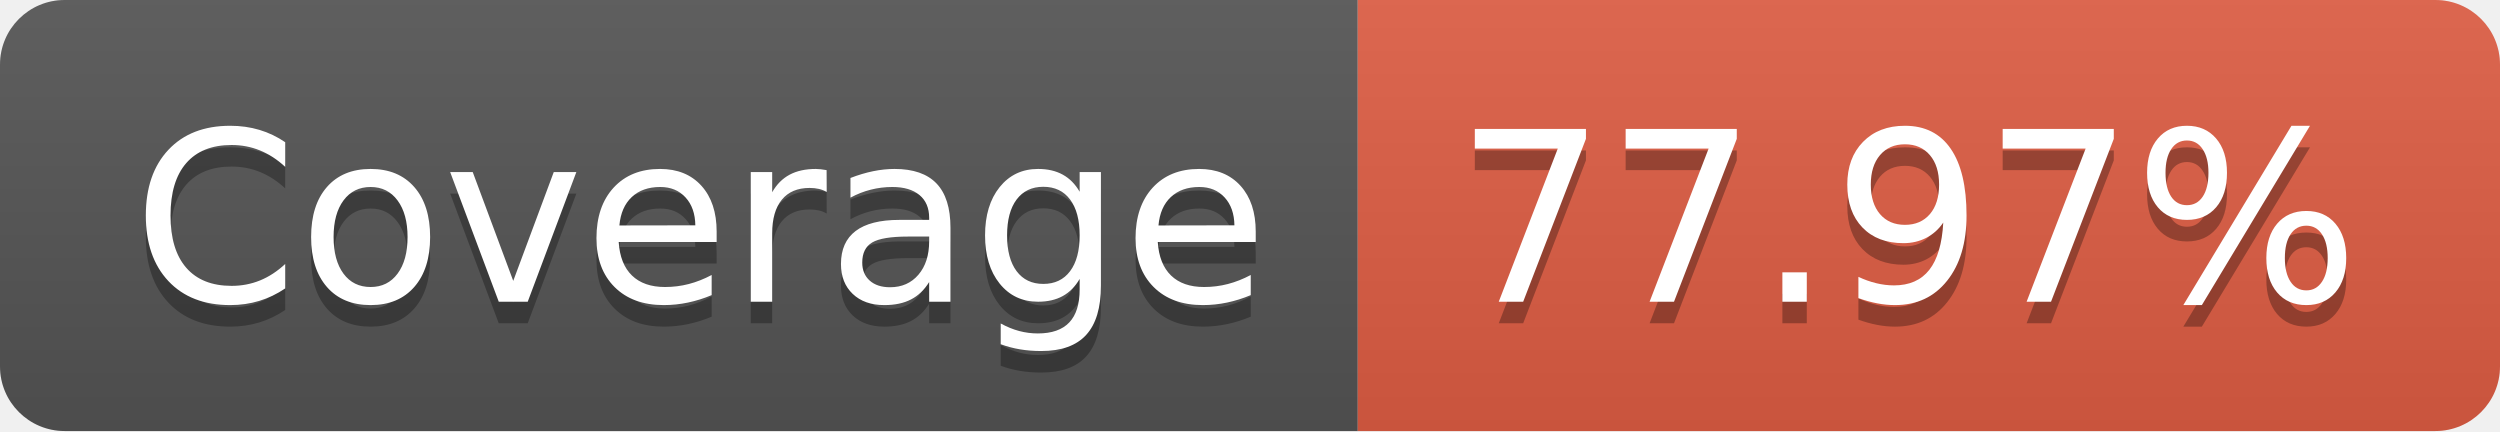
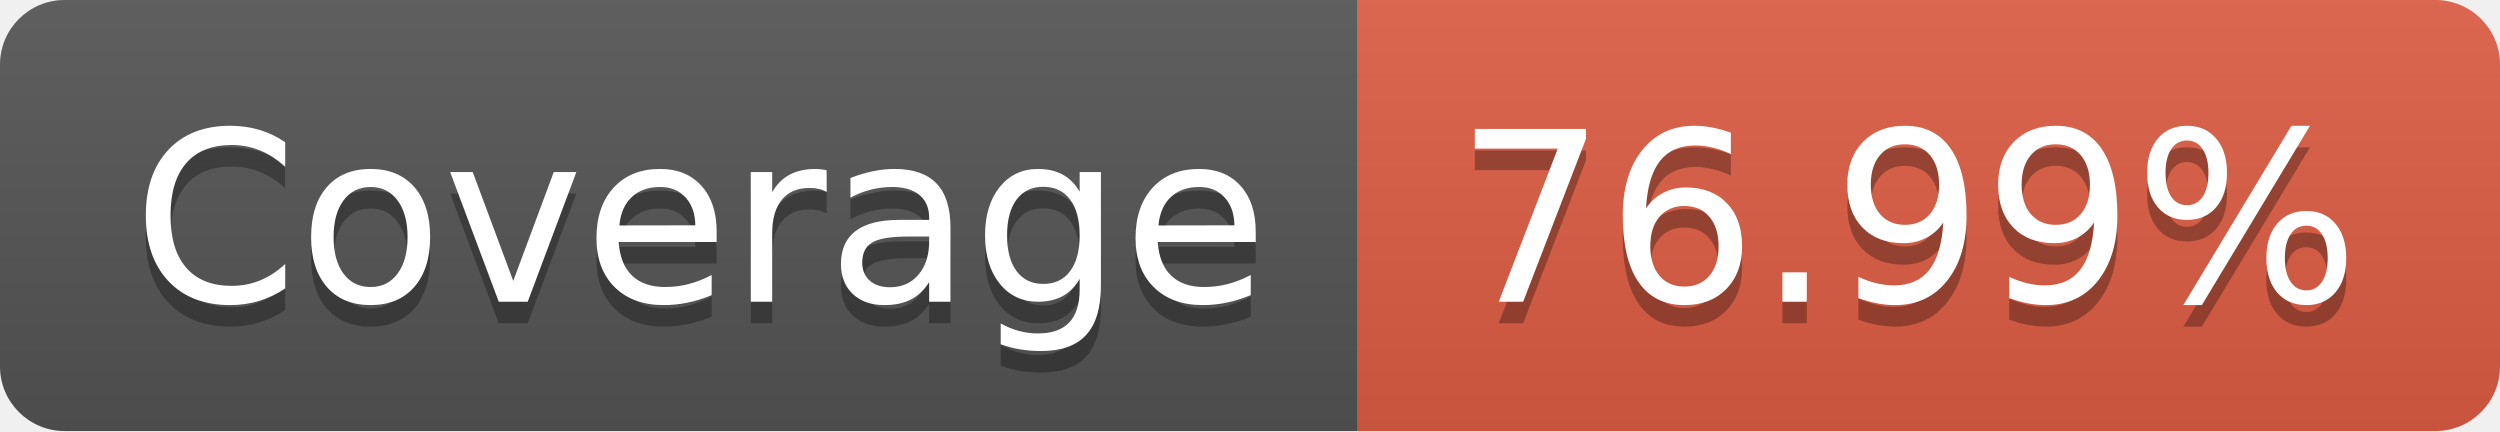
- <svg xmlns="http://www.w3.org/2000/svg" width="116" height="20" role="img" aria-label="Coverage: 77.97%">
+ <svg xmlns="http://www.w3.org/2000/svg" width="116" height="20" role="img" aria-label="Coverage: 76.99%">
  <linearGradient id="s" x2="0" y2="100%">
    <stop offset="0" stop-color="#bbb" stop-opacity=".1" />
    <stop offset="1" stop-opacity=".1" />
  </linearGradient>
  <clipPath id="r">
    <rect width="116" height="20" rx="3" fill="#fff" />
  </clipPath>
  <g clip-path="url(#r)">
    <rect width="63" height="20" fill="#555" />
    <rect x="63" width="53" height="20" fill="#e05d44" />
    <rect width="116" height="20" fill="url(#s)" />
  </g>
  <g fill="#fff" text-anchor="middle" font-family="Verdana,Geneva,DejaVu Sans,sans-serif" text-rendering="geometricPrecision" font-size="110">
    <text aria-hidden="true" x="325" y="150" fill="#010101" fill-opacity=".3" transform="scale(.1)" textLength="530">Coverage</text>
    <text x="325" y="140" transform="scale(.1)" fill="#fff" textLength="530">Coverage</text>
-     <text aria-hidden="true" x="885" y="150" fill="#010101" fill-opacity=".3" transform="scale(.1)" textLength="430">77.97%</text>
-     <text x="885" y="140" transform="scale(.1)" fill="#fff" textLength="430">77.97%</text>
+     <text aria-hidden="true" x="885" y="150" fill="#010101" fill-opacity=".3" transform="scale(.1)" textLength="430">76.99%</text>
+     <text x="885" y="140" transform="scale(.1)" fill="#fff" textLength="430">76.99%</text>
  </g>
</svg>
